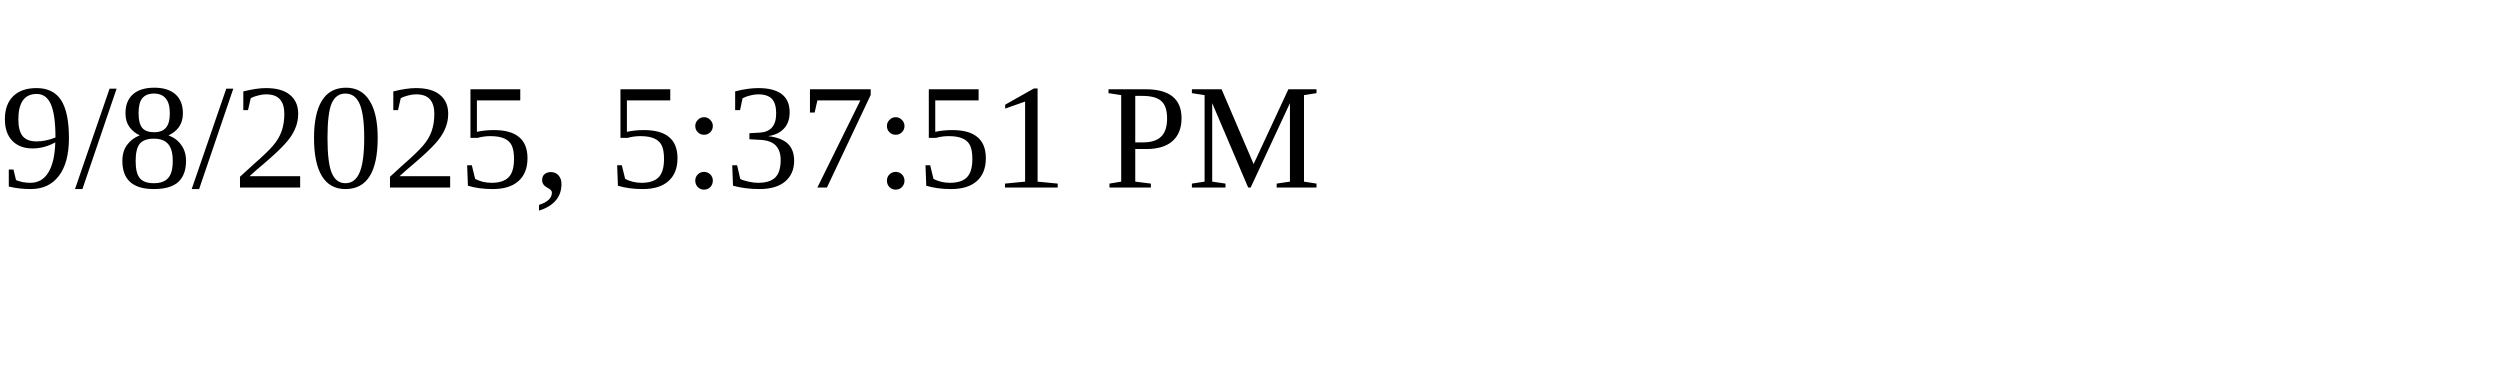
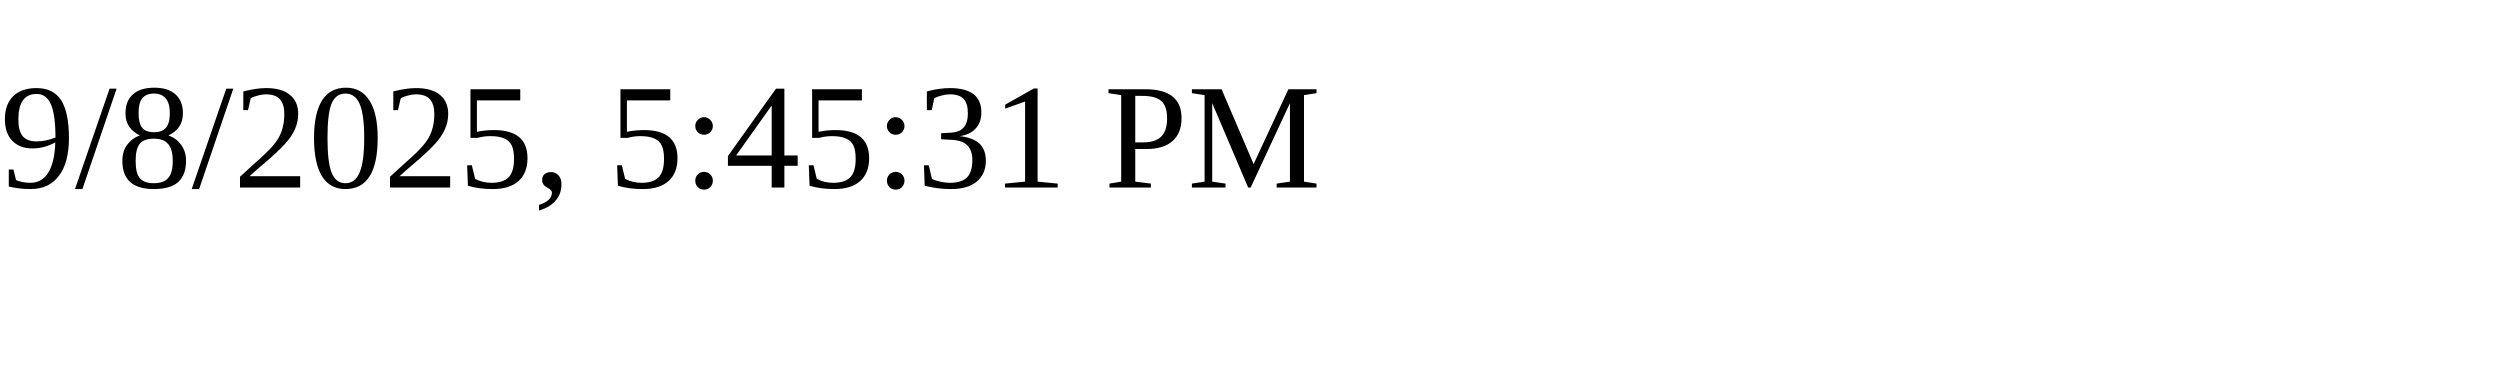
<svg xmlns="http://www.w3.org/2000/svg" height="30" width="200">
-   <text x="0" y="15">9/8/2025, 5:37:51 PM</text>
+   <text x="0" y="15">9/8/2025, 5:45:31 PM</text>
</svg>
